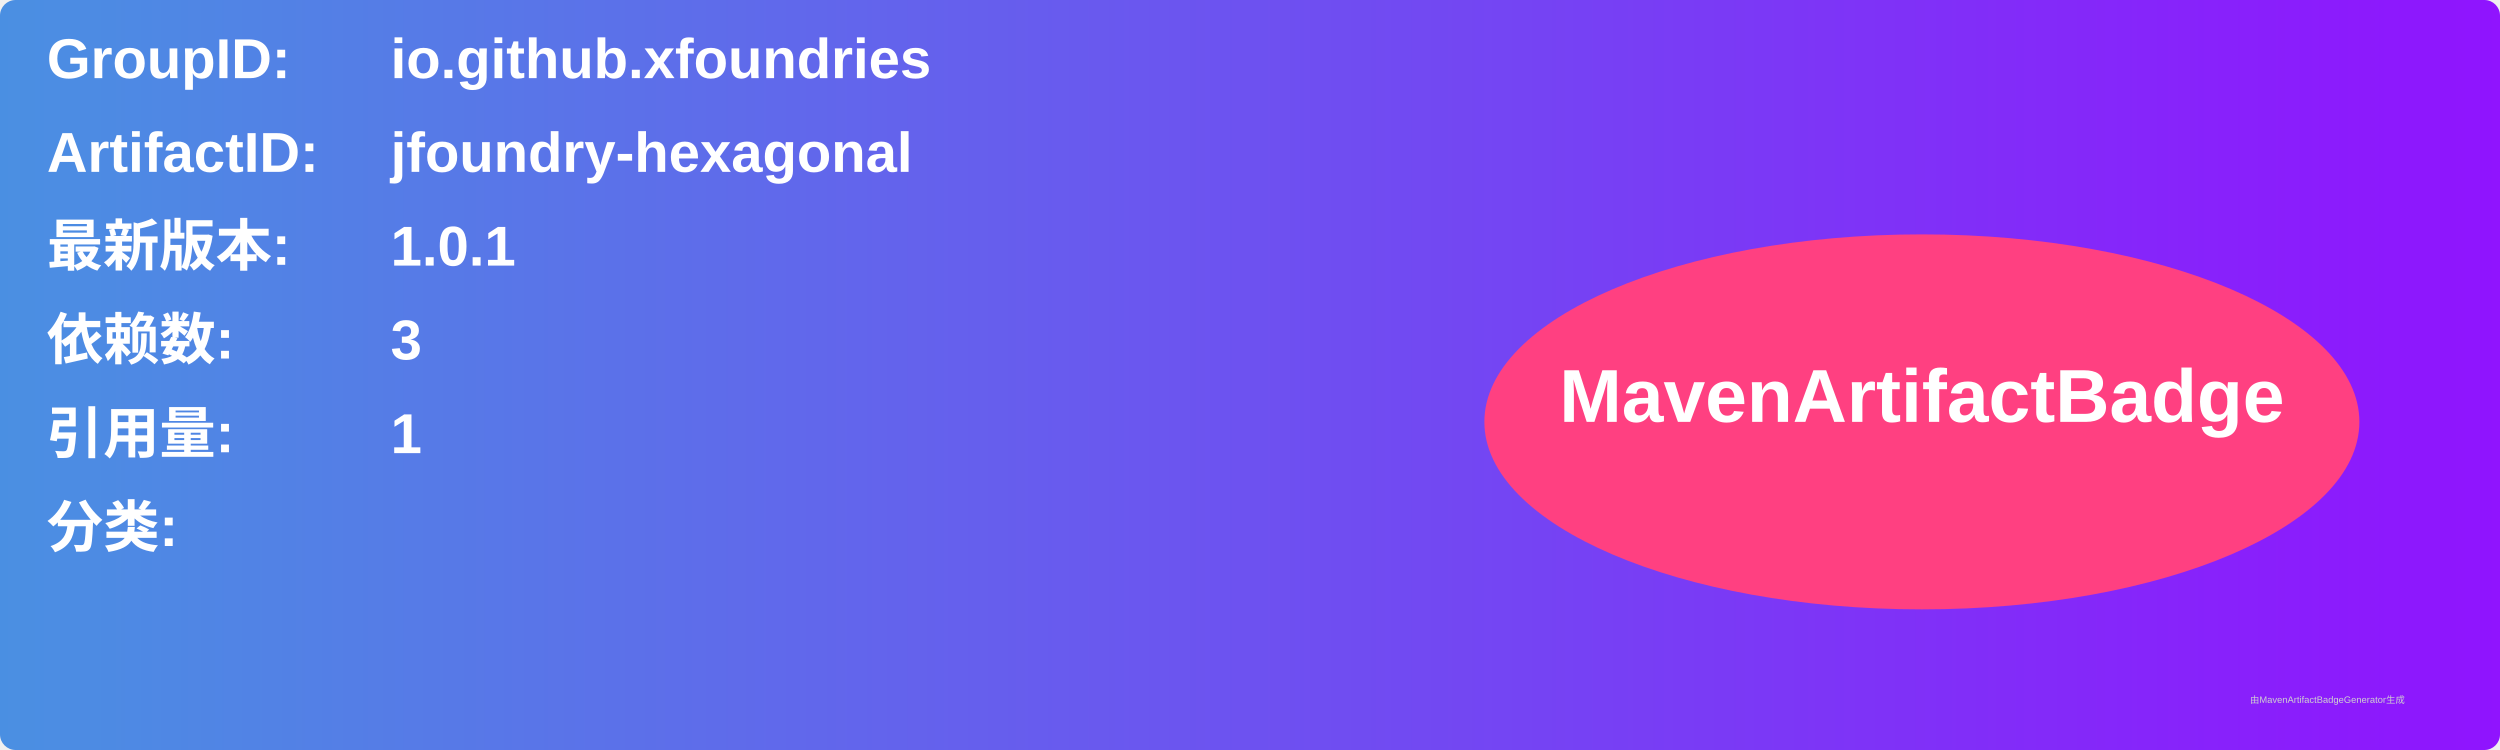
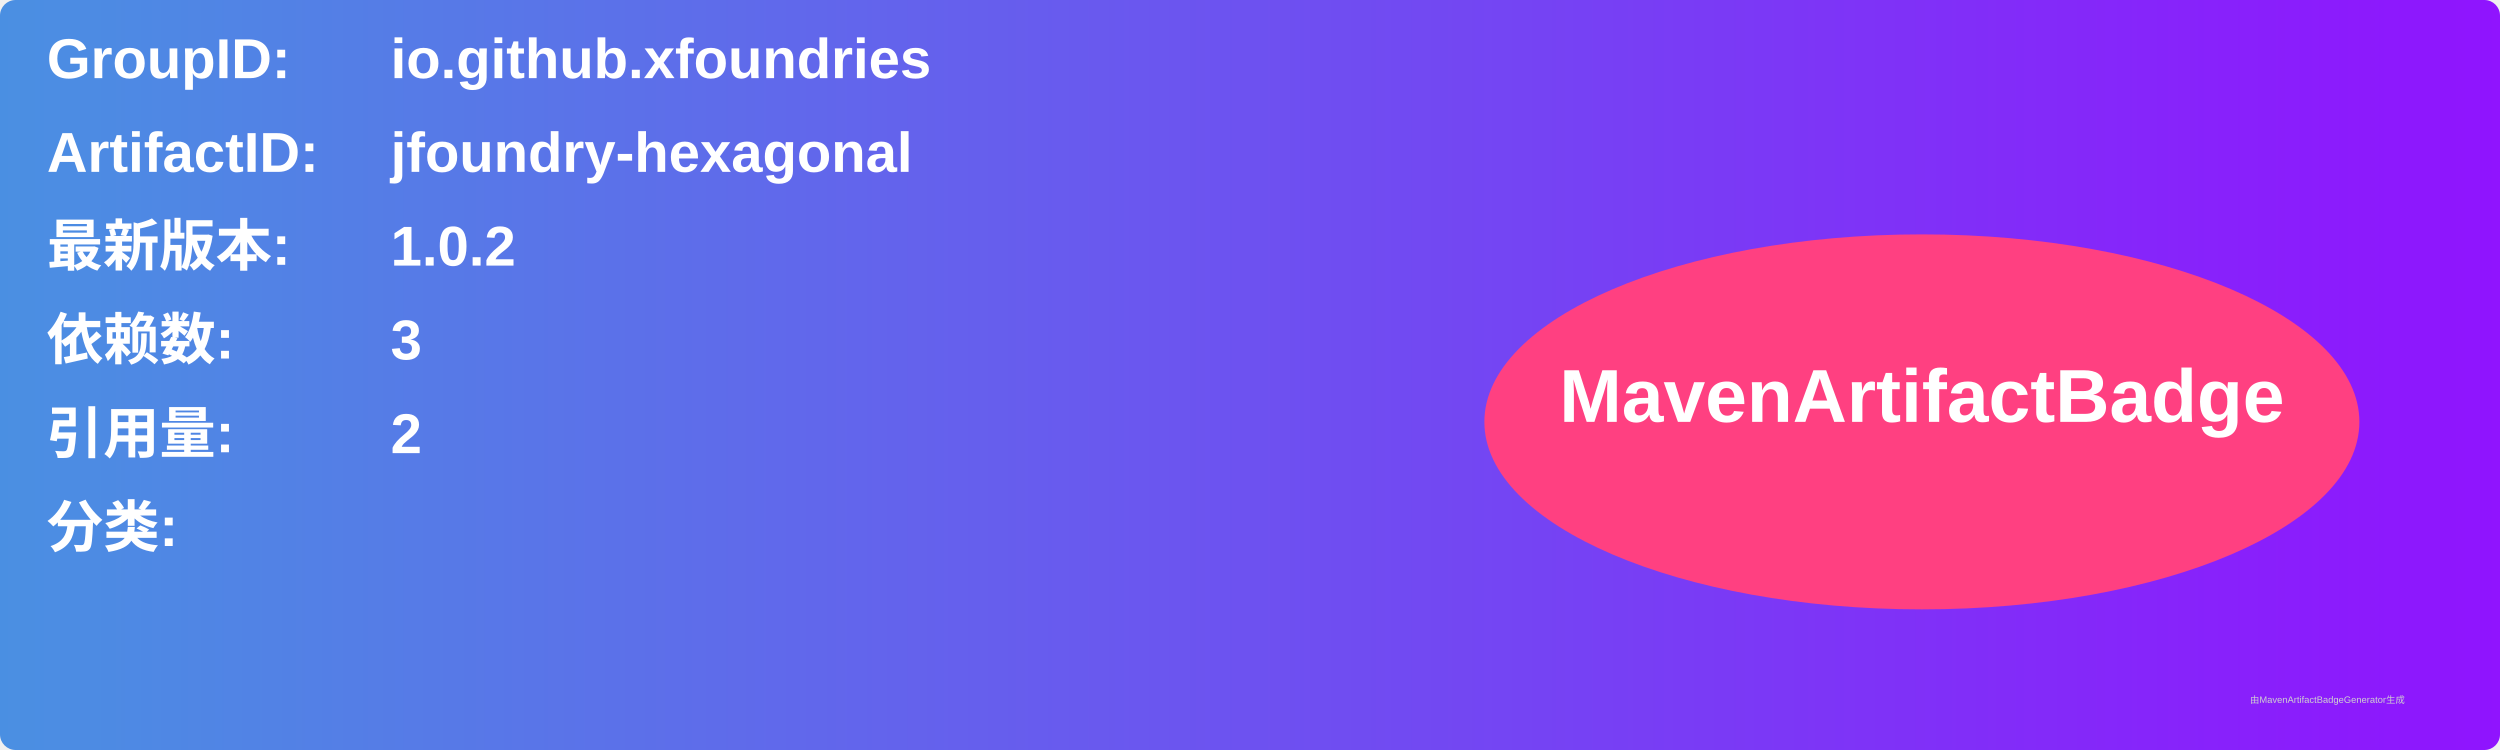
<svg xmlns="http://www.w3.org/2000/svg" width="800" height="240" viewBox="0 0 800 240">
  <linearGradient id="grad" x1="0%" y1="0%" x2="100%" y2="0%">
    <stop offset="0%" stop-color="#4a90e2" />
    <stop offset="100%" stop-color="#9013fe" />
  </linearGradient>
  <rect width="100%" height="100%" rx="5" ry="5" fill="url(#grad)" />
  <g transform="translate(15, 15)">
    <text x="0" y="10" font-family="Arial" font-size="18" fill="white" font-weight="bold" width="260">GroupID:</text>
    <text x="110" y="10" font-family="Arial" font-size="18" fill="white" font-weight="bold" width="460">io.github.xfoundries</text>
    <text x="0" y="40" font-family="Arial" font-size="18" fill="white" font-weight="bold" width="260">ArtifactID:</text>
    <text x="110" y="40" font-family="Arial" font-size="18" fill="white" font-weight="bold" width="460">jfoundry-hexagonal</text>
    <text x="0" y="70" font-family="Arial" font-size="18" fill="white" font-weight="bold">最新版本:</text>
    <text x="110" y="70" font-family="Arial" font-size="18" fill="white" font-weight="bold">
-       <tspan font-weight="bold">1.0.1</tspan>
+       <tspan font-weight="bold">1.0.2</tspan>
    </text>
    <text x="0" y="100" font-family="Arial" font-size="18" fill="white" font-weight="bold">依赖数: </text>
    <text x="110" y="100" font-family="Arial" font-size="18" fill="white">
      <tspan font-weight="bold">3</tspan>
    </text>
    <text x="0" y="130" font-family="Arial" font-size="18" fill="white" font-weight="bold">引用量: </text>
    <text x="110" y="130" font-family="Arial" font-size="18" fill="white">
-       <tspan font-weight="bold">1</tspan>
+       <tspan font-weight="bold">2</tspan>
    </text>
    <text x="0" y="160" font-family="Arial" font-size="18" fill="white" font-weight="bold">分类:</text>
    <text x="10" y="190" font-family="Arial" font-size="10" fill="white">
      <tspan font-weight="bold" />
    </text>
    <ellipse cx="600" cy="120" rx="140" ry="60" fill="#ff4081" />
    <text x="600" y="120" text-anchor="middle" font-family="Arial" font-size="24" fill="white" font-weight="bold">MavenArtifactBadge</text>
  </g>
  <text x="720" y="225" font-family="Arial" font-size="3" fill="#d0d0d0">由MavenArtifactBadgeGenerator生成</text>
</svg>
